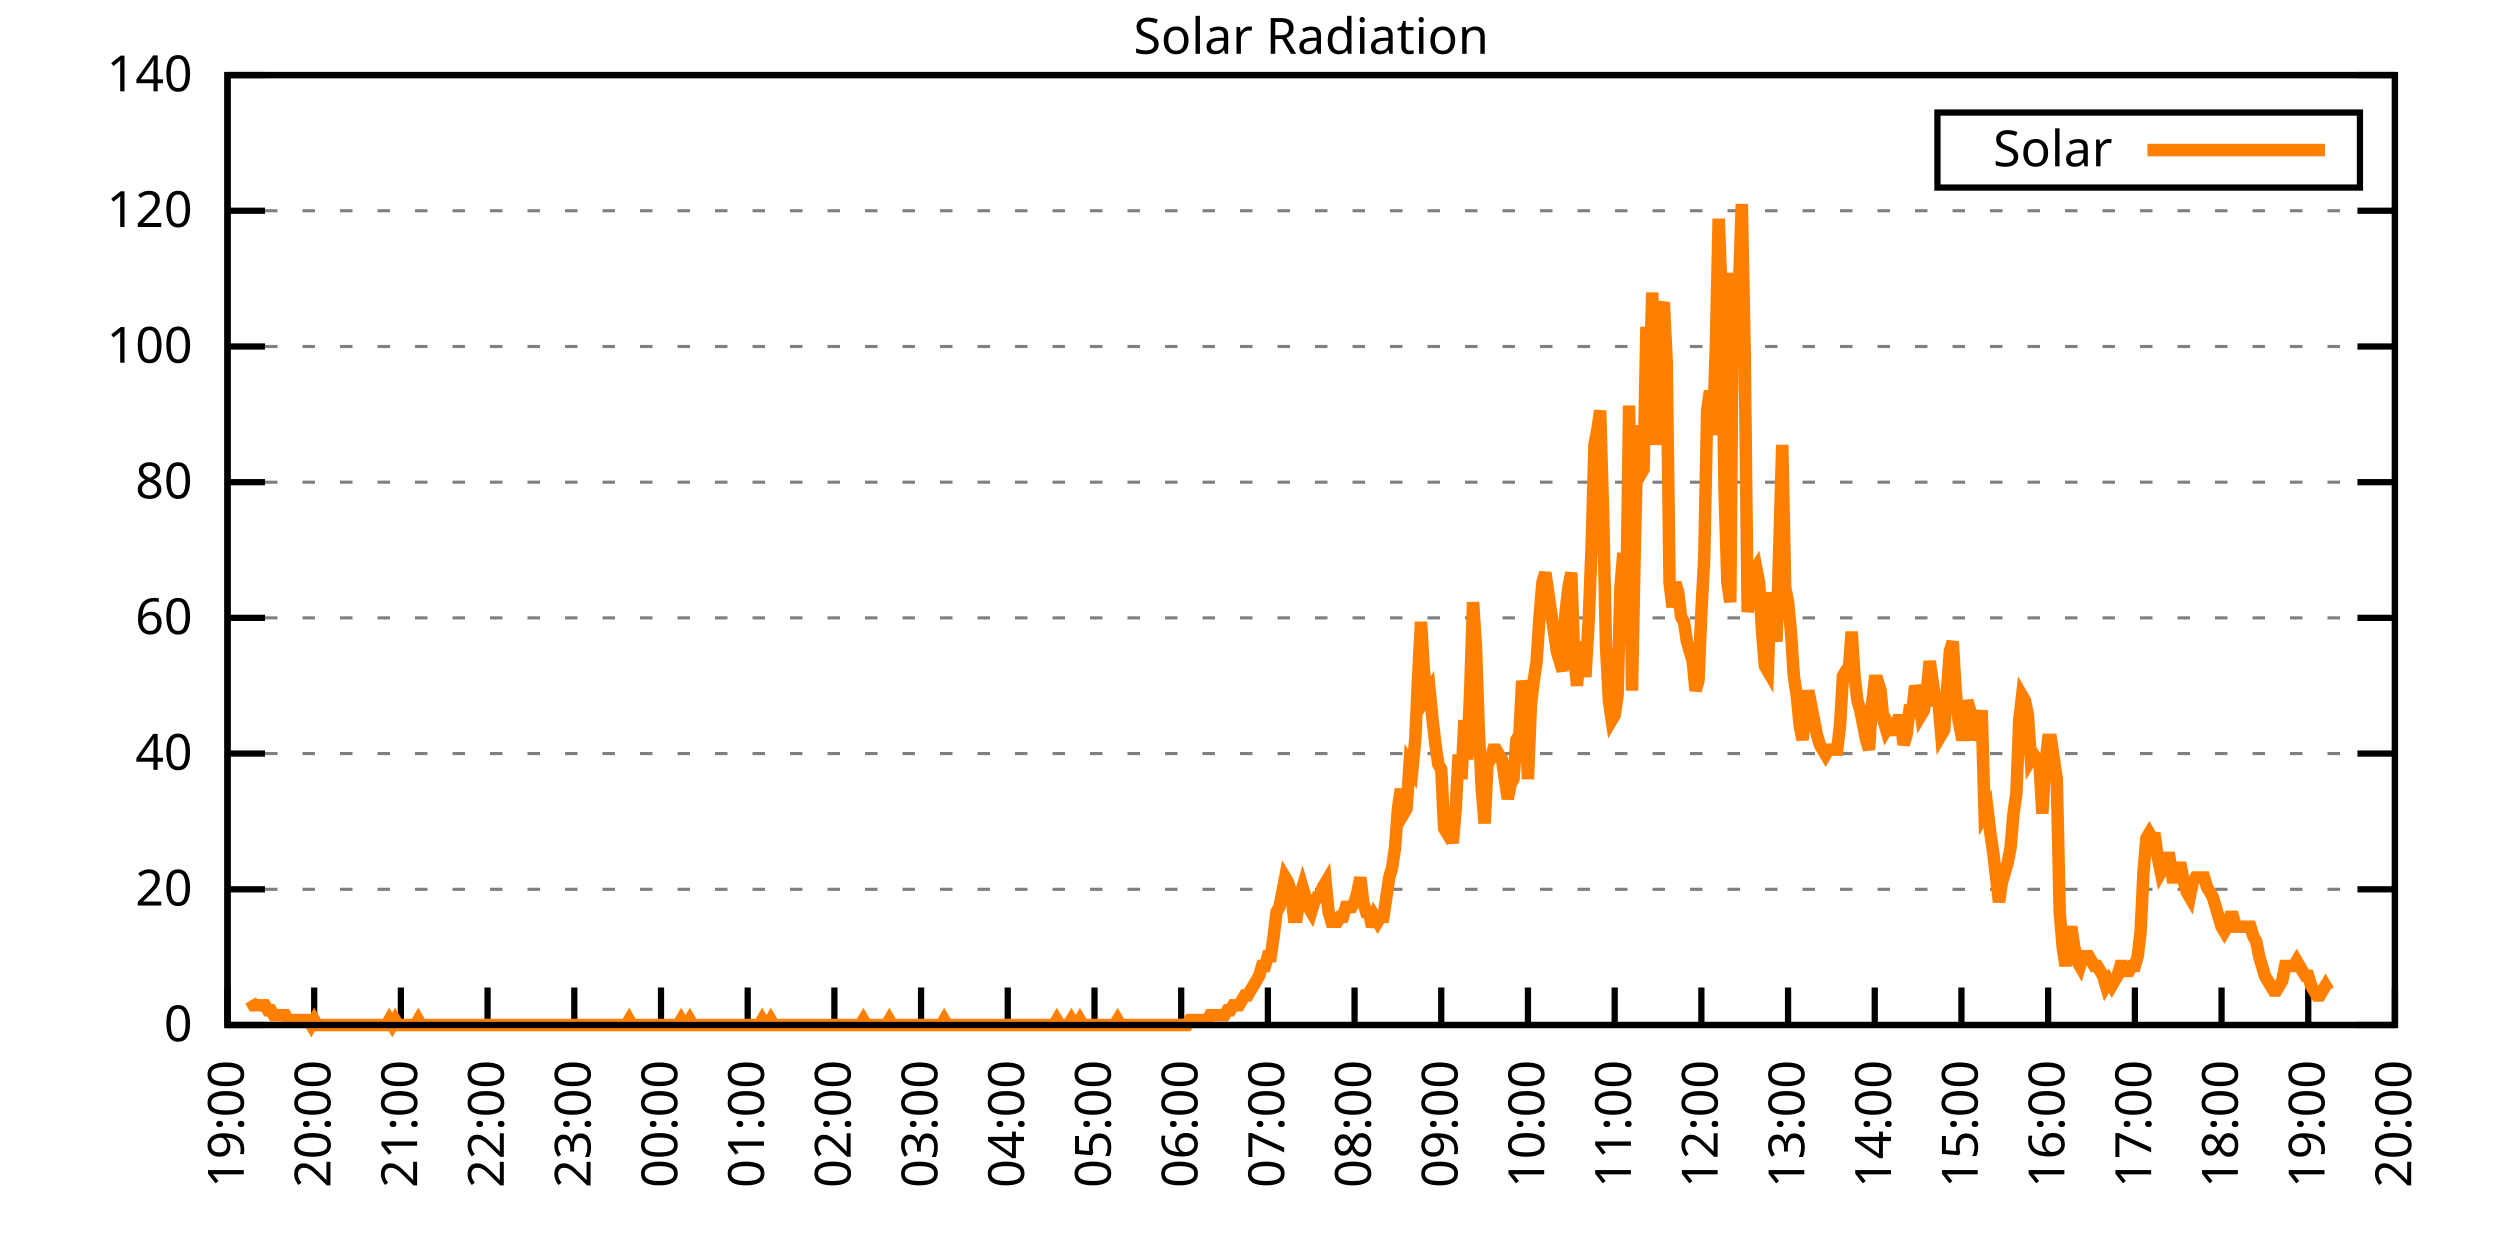
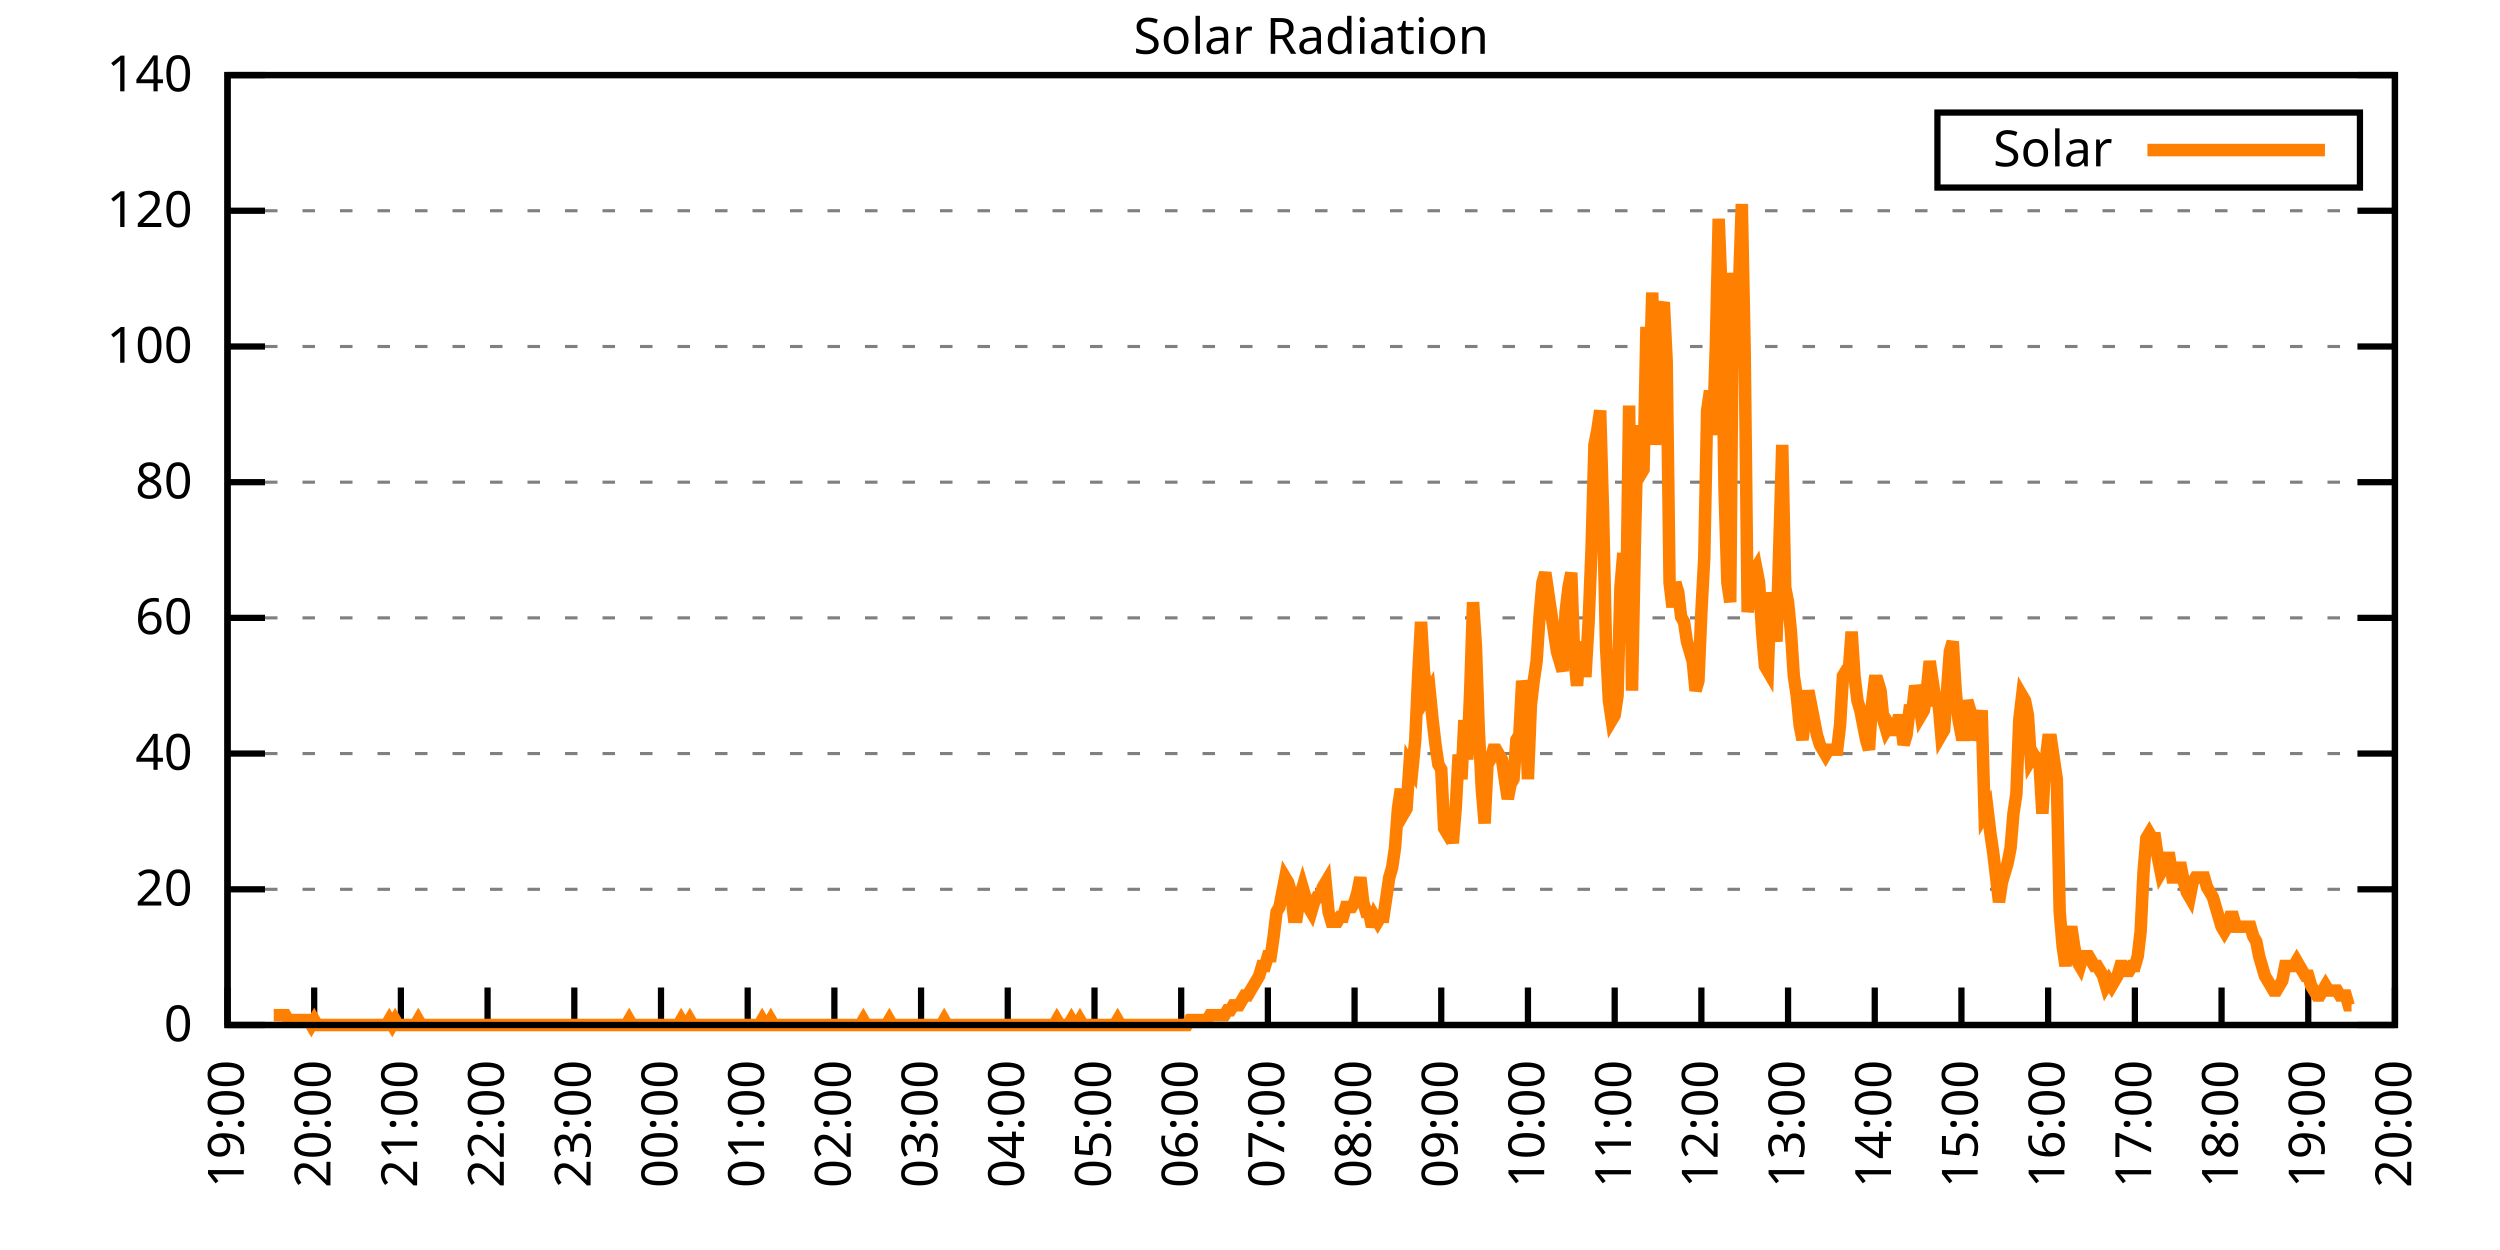
<svg xmlns="http://www.w3.org/2000/svg" xmlns:xlink="http://www.w3.org/1999/xlink" width="400" height="200" viewBox="0 0 400 200">
  <g id="gnuplot_canvas">
    <rect x="0" y="0" width="400" height="200" fill="none" />
    <defs>
      <circle id="gpDot" r="0.5" stroke-width="0.5" stroke="currentColor" />
      <path id="gpPt0" stroke-width="0.333" stroke="currentColor" d="M-1,0 h2 M0,-1 v2" />
      <path id="gpPt1" stroke-width="0.333" stroke="currentColor" d="M-1,-1 L1,1 M1,-1 L-1,1" />
      <path id="gpPt2" stroke-width="0.333" stroke="currentColor" d="M-1,0 L1,0 M0,-1 L0,1 M-1,-1 L1,1 M-1,1 L1,-1" />
      <rect id="gpPt3" stroke-width="0.333" stroke="currentColor" x="-1" y="-1" width="2" height="2" />
      <rect id="gpPt4" stroke-width="0.333" stroke="currentColor" fill="currentColor" x="-1" y="-1" width="2" height="2" />
      <circle id="gpPt5" stroke-width="0.333" stroke="currentColor" cx="0" cy="0" r="1" />
      <use xlink:href="#gpPt5" id="gpPt6" fill="currentColor" stroke="none" />
      <path id="gpPt7" stroke-width="0.333" stroke="currentColor" d="M0,-1.33 L-1.33,0.67 L1.33,0.67 z" />
      <use xlink:href="#gpPt7" id="gpPt8" fill="currentColor" stroke="none" />
      <use xlink:href="#gpPt7" id="gpPt9" stroke="currentColor" transform="rotate(180)" />
      <use xlink:href="#gpPt9" id="gpPt10" fill="currentColor" stroke="none" />
      <use xlink:href="#gpPt3" id="gpPt11" stroke="currentColor" transform="rotate(45)" />
      <use xlink:href="#gpPt11" id="gpPt12" fill="currentColor" stroke="none" />
      <path id="gpPt13" stroke-width="0.333" stroke="currentColor" d="M0,1.330 L1.265,0.411 L0.782,-1.067 L-0.782,-1.076 L-1.265,0.411 z" />
      <use xlink:href="#gpPt13" id="gpPt14" fill="currentColor" stroke="none" />
      <filter id="textbox" filterUnits="objectBoundingBox" x="0" y="0" height="1" width="1">
        <feFlood flood-color="white" flood-opacity="1" result="bgnd" />
        <feComposite in="SourceGraphic" in2="bgnd" operator="atop" />
      </filter>
      <filter id="greybox" filterUnits="objectBoundingBox" x="0" y="0" height="1" width="1">
        <feFlood flood-color="lightgrey" flood-opacity="1" result="grey" />
        <feComposite in="SourceGraphic" in2="grey" operator="atop" />
      </filter>
    </defs>
    <g fill="none" color="white" stroke="currentColor" stroke-width="1.00" stroke-linecap="butt" stroke-linejoin="miter">
</g>
    <g fill="none" color="black" stroke="currentColor" stroke-width="1.00" stroke-linecap="butt" stroke-linejoin="miter">
      <g stroke="none" shape-rendering="crispEdges">
        <polygon fill="rgb(255, 255, 255)" points="36.40,164.00 383.18,164.00 383.18,12.02 36.40,12.02 " />
      </g>
    </g>
    <g fill="none" color="black" stroke="currentColor" stroke-width="1.00" stroke-linecap="butt" stroke-linejoin="miter">
</g>
    <g fill="none" color="black" stroke="black" stroke-width="0.50" stroke-linecap="butt" stroke-linejoin="miter">
</g>
    <g fill="none" color="gray" stroke="currentColor" stroke-width="0.50" stroke-linecap="butt" stroke-linejoin="miter">
      <path stroke="gray" stroke-dasharray="2,4" class="gridline" d="M36.40,164.00 L383.19,164.00  " />
    </g>
    <g fill="none" color="gray" stroke="gray" stroke-width="1.00" stroke-linecap="butt" stroke-linejoin="miter">
</g>
    <g fill="none" color="black" stroke="currentColor" stroke-width="1.00" stroke-linecap="butt" stroke-linejoin="miter">
      <path stroke="black" d="M36.40,164.00 L42.40,164.00 M383.19,164.00 L377.19,164.00  " />
      <g transform="translate(30.80,166.60)" stroke="none" fill="black" font-family="Sans" font-size="8.00" text-anchor="end">
        <text>
          <tspan font-family="Sans"> 0</tspan>
        </text>
      </g>
    </g>
    <g fill="none" color="black" stroke="currentColor" stroke-width="1.00" stroke-linecap="butt" stroke-linejoin="miter">
</g>
    <g fill="none" color="black" stroke="black" stroke-width="0.50" stroke-linecap="butt" stroke-linejoin="miter">
</g>
    <g fill="none" color="gray" stroke="currentColor" stroke-width="0.50" stroke-linecap="butt" stroke-linejoin="miter">
      <path stroke="gray" stroke-dasharray="2,4" class="gridline" d="M36.40,142.29 L383.19,142.29  " />
    </g>
    <g fill="none" color="gray" stroke="gray" stroke-width="1.00" stroke-linecap="butt" stroke-linejoin="miter">
</g>
    <g fill="none" color="black" stroke="currentColor" stroke-width="1.00" stroke-linecap="butt" stroke-linejoin="miter">
      <path stroke="black" d="M36.40,142.29 L42.40,142.29 M383.19,142.29 L377.19,142.29  " />
      <g transform="translate(30.80,144.89)" stroke="none" fill="black" font-family="Sans" font-size="8.00" text-anchor="end">
        <text>
          <tspan font-family="Sans"> 20</tspan>
        </text>
      </g>
    </g>
    <g fill="none" color="black" stroke="currentColor" stroke-width="1.00" stroke-linecap="butt" stroke-linejoin="miter">
</g>
    <g fill="none" color="black" stroke="black" stroke-width="0.50" stroke-linecap="butt" stroke-linejoin="miter">
</g>
    <g fill="none" color="gray" stroke="currentColor" stroke-width="0.50" stroke-linecap="butt" stroke-linejoin="miter">
      <path stroke="gray" stroke-dasharray="2,4" class="gridline" d="M36.40,120.57 L383.19,120.57  " />
    </g>
    <g fill="none" color="gray" stroke="gray" stroke-width="1.00" stroke-linecap="butt" stroke-linejoin="miter">
</g>
    <g fill="none" color="black" stroke="currentColor" stroke-width="1.00" stroke-linecap="butt" stroke-linejoin="miter">
      <path stroke="black" d="M36.40,120.57 L42.40,120.57 M383.19,120.57 L377.19,120.57  " />
      <g transform="translate(30.80,123.17)" stroke="none" fill="black" font-family="Sans" font-size="8.00" text-anchor="end">
        <text>
          <tspan font-family="Sans"> 40</tspan>
        </text>
      </g>
    </g>
    <g fill="none" color="black" stroke="currentColor" stroke-width="1.00" stroke-linecap="butt" stroke-linejoin="miter">
</g>
    <g fill="none" color="black" stroke="black" stroke-width="0.50" stroke-linecap="butt" stroke-linejoin="miter">
</g>
    <g fill="none" color="gray" stroke="currentColor" stroke-width="0.50" stroke-linecap="butt" stroke-linejoin="miter">
      <path stroke="gray" stroke-dasharray="2,4" class="gridline" d="M36.40,98.86 L383.19,98.86  " />
    </g>
    <g fill="none" color="gray" stroke="gray" stroke-width="1.00" stroke-linecap="butt" stroke-linejoin="miter">
</g>
    <g fill="none" color="black" stroke="currentColor" stroke-width="1.00" stroke-linecap="butt" stroke-linejoin="miter">
      <path stroke="black" d="M36.40,98.86 L42.40,98.86 M383.19,98.86 L377.19,98.86  " />
      <g transform="translate(30.80,101.46)" stroke="none" fill="black" font-family="Sans" font-size="8.00" text-anchor="end">
        <text>
          <tspan font-family="Sans"> 60</tspan>
        </text>
      </g>
    </g>
    <g fill="none" color="black" stroke="currentColor" stroke-width="1.00" stroke-linecap="butt" stroke-linejoin="miter">
</g>
    <g fill="none" color="black" stroke="black" stroke-width="0.50" stroke-linecap="butt" stroke-linejoin="miter">
</g>
    <g fill="none" color="gray" stroke="currentColor" stroke-width="0.50" stroke-linecap="butt" stroke-linejoin="miter">
      <path stroke="gray" stroke-dasharray="2,4" class="gridline" d="M36.40,77.15 L383.19,77.15  " />
    </g>
    <g fill="none" color="gray" stroke="gray" stroke-width="1.00" stroke-linecap="butt" stroke-linejoin="miter">
</g>
    <g fill="none" color="black" stroke="currentColor" stroke-width="1.00" stroke-linecap="butt" stroke-linejoin="miter">
      <path stroke="black" d="M36.40,77.15 L42.40,77.15 M383.19,77.15 L377.19,77.15  " />
      <g transform="translate(30.80,79.75)" stroke="none" fill="black" font-family="Sans" font-size="8.00" text-anchor="end">
        <text>
          <tspan font-family="Sans"> 80</tspan>
        </text>
      </g>
    </g>
    <g fill="none" color="black" stroke="currentColor" stroke-width="1.00" stroke-linecap="butt" stroke-linejoin="miter">
</g>
    <g fill="none" color="black" stroke="black" stroke-width="0.50" stroke-linecap="butt" stroke-linejoin="miter">
</g>
    <g fill="none" color="gray" stroke="currentColor" stroke-width="0.50" stroke-linecap="butt" stroke-linejoin="miter">
      <path stroke="gray" stroke-dasharray="2,4" class="gridline" d="M36.40,55.44 L383.19,55.44  " />
    </g>
    <g fill="none" color="gray" stroke="gray" stroke-width="1.00" stroke-linecap="butt" stroke-linejoin="miter">
</g>
    <g fill="none" color="black" stroke="currentColor" stroke-width="1.00" stroke-linecap="butt" stroke-linejoin="miter">
      <path stroke="black" d="M36.40,55.44 L42.40,55.44 M383.19,55.44 L377.19,55.44  " />
      <g transform="translate(30.80,58.04)" stroke="none" fill="black" font-family="Sans" font-size="8.00" text-anchor="end">
        <text>
          <tspan font-family="Sans"> 100</tspan>
        </text>
      </g>
    </g>
    <g fill="none" color="black" stroke="currentColor" stroke-width="1.00" stroke-linecap="butt" stroke-linejoin="miter">
</g>
    <g fill="none" color="black" stroke="black" stroke-width="0.50" stroke-linecap="butt" stroke-linejoin="miter">
</g>
    <g fill="none" color="gray" stroke="currentColor" stroke-width="0.50" stroke-linecap="butt" stroke-linejoin="miter">
      <path stroke="gray" stroke-dasharray="2,4" class="gridline" d="M36.40,33.72 L383.19,33.72  " />
    </g>
    <g fill="none" color="gray" stroke="gray" stroke-width="1.00" stroke-linecap="butt" stroke-linejoin="miter">
</g>
    <g fill="none" color="black" stroke="currentColor" stroke-width="1.00" stroke-linecap="butt" stroke-linejoin="miter">
      <path stroke="black" d="M36.40,33.72 L42.40,33.72 M383.19,33.72 L377.19,33.72  " />
      <g transform="translate(30.80,36.32)" stroke="none" fill="black" font-family="Sans" font-size="8.00" text-anchor="end">
        <text>
          <tspan font-family="Sans"> 120</tspan>
        </text>
      </g>
    </g>
    <g fill="none" color="black" stroke="currentColor" stroke-width="1.00" stroke-linecap="butt" stroke-linejoin="miter">
</g>
    <g fill="none" color="black" stroke="black" stroke-width="0.50" stroke-linecap="butt" stroke-linejoin="miter">
</g>
    <g fill="none" color="gray" stroke="currentColor" stroke-width="0.50" stroke-linecap="butt" stroke-linejoin="miter">
      <path stroke="gray" stroke-dasharray="2,4" class="gridline" d="M36.40,12.01 L383.19,12.01  " />
    </g>
    <g fill="none" color="gray" stroke="gray" stroke-width="1.00" stroke-linecap="butt" stroke-linejoin="miter">
</g>
    <g fill="none" color="black" stroke="currentColor" stroke-width="1.00" stroke-linecap="butt" stroke-linejoin="miter">
      <path stroke="black" d="M36.40,12.01 L42.40,12.01 M383.19,12.01 L377.19,12.01  " />
      <g transform="translate(30.80,14.61)" stroke="none" fill="black" font-family="Sans" font-size="8.00" text-anchor="end">
        <text>
          <tspan font-family="Sans"> 140</tspan>
        </text>
      </g>
    </g>
    <g fill="none" color="black" stroke="currentColor" stroke-width="1.00" stroke-linecap="butt" stroke-linejoin="miter">
      <path stroke="black" d="M36.40,164.00 L36.40,158.00  " />
      <g transform="translate(39.00,169.60) rotate(270.00)" stroke="none" fill="black" font-family="Sans" font-size="8.00" text-anchor="end">
        <text>
          <tspan font-family="Sans">19:00</tspan>
        </text>
      </g>
    </g>
    <g fill="none" color="black" stroke="currentColor" stroke-width="1.00" stroke-linecap="butt" stroke-linejoin="miter">
      <path stroke="black" d="M50.27,164.00 L50.27,158.00  " />
      <g transform="translate(52.87,169.60) rotate(270.00)" stroke="none" fill="black" font-family="Sans" font-size="8.00" text-anchor="end">
        <text>
          <tspan font-family="Sans">20:00</tspan>
        </text>
      </g>
    </g>
    <g fill="none" color="black" stroke="currentColor" stroke-width="1.00" stroke-linecap="butt" stroke-linejoin="miter">
      <path stroke="black" d="M64.14,164.00 L64.14,158.00  " />
      <g transform="translate(66.74,169.60) rotate(270.00)" stroke="none" fill="black" font-family="Sans" font-size="8.00" text-anchor="end">
        <text>
          <tspan font-family="Sans">21:00</tspan>
        </text>
      </g>
    </g>
    <g fill="none" color="black" stroke="currentColor" stroke-width="1.00" stroke-linecap="butt" stroke-linejoin="miter">
      <path stroke="black" d="M78.01,164.00 L78.01,158.00  " />
      <g transform="translate(80.61,169.60) rotate(270.00)" stroke="none" fill="black" font-family="Sans" font-size="8.00" text-anchor="end">
        <text>
          <tspan font-family="Sans">22:00</tspan>
        </text>
      </g>
    </g>
    <g fill="none" color="black" stroke="currentColor" stroke-width="1.00" stroke-linecap="butt" stroke-linejoin="miter">
      <path stroke="black" d="M91.89,164.00 L91.89,158.00  " />
      <g transform="translate(94.49,169.60) rotate(270.00)" stroke="none" fill="black" font-family="Sans" font-size="8.00" text-anchor="end">
        <text>
          <tspan font-family="Sans">23:00</tspan>
        </text>
      </g>
    </g>
    <g fill="none" color="black" stroke="currentColor" stroke-width="1.00" stroke-linecap="butt" stroke-linejoin="miter">
      <path stroke="black" d="M105.76,164.00 L105.76,158.00  " />
      <g transform="translate(108.36,169.60) rotate(270.00)" stroke="none" fill="black" font-family="Sans" font-size="8.00" text-anchor="end">
        <text>
          <tspan font-family="Sans">00:00</tspan>
        </text>
      </g>
    </g>
    <g fill="none" color="black" stroke="currentColor" stroke-width="1.00" stroke-linecap="butt" stroke-linejoin="miter">
      <path stroke="black" d="M119.63,164.00 L119.63,158.00  " />
      <g transform="translate(122.23,169.60) rotate(270.00)" stroke="none" fill="black" font-family="Sans" font-size="8.00" text-anchor="end">
        <text>
          <tspan font-family="Sans">01:00</tspan>
        </text>
      </g>
    </g>
    <g fill="none" color="black" stroke="currentColor" stroke-width="1.00" stroke-linecap="butt" stroke-linejoin="miter">
      <path stroke="black" d="M133.50,164.00 L133.50,158.00  " />
      <g transform="translate(136.10,169.60) rotate(270.00)" stroke="none" fill="black" font-family="Sans" font-size="8.00" text-anchor="end">
        <text>
          <tspan font-family="Sans">02:00</tspan>
        </text>
      </g>
    </g>
    <g fill="none" color="black" stroke="currentColor" stroke-width="1.00" stroke-linecap="butt" stroke-linejoin="miter">
      <path stroke="black" d="M147.37,164.00 L147.37,158.00  " />
      <g transform="translate(149.97,169.60) rotate(270.00)" stroke="none" fill="black" font-family="Sans" font-size="8.00" text-anchor="end">
        <text>
          <tspan font-family="Sans">03:00</tspan>
        </text>
      </g>
    </g>
    <g fill="none" color="black" stroke="currentColor" stroke-width="1.00" stroke-linecap="butt" stroke-linejoin="miter">
      <path stroke="black" d="M161.24,164.00 L161.24,158.00  " />
      <g transform="translate(163.84,169.60) rotate(270.00)" stroke="none" fill="black" font-family="Sans" font-size="8.00" text-anchor="end">
        <text>
          <tspan font-family="Sans">04:00</tspan>
        </text>
      </g>
    </g>
    <g fill="none" color="black" stroke="currentColor" stroke-width="1.00" stroke-linecap="butt" stroke-linejoin="miter">
      <path stroke="black" d="M175.12,164.00 L175.12,158.00  " />
      <g transform="translate(177.72,169.60) rotate(270.00)" stroke="none" fill="black" font-family="Sans" font-size="8.00" text-anchor="end">
        <text>
          <tspan font-family="Sans">05:00</tspan>
        </text>
      </g>
    </g>
    <g fill="none" color="black" stroke="currentColor" stroke-width="1.00" stroke-linecap="butt" stroke-linejoin="miter">
      <path stroke="black" d="M188.99,164.00 L188.99,158.00  " />
      <g transform="translate(191.59,169.60) rotate(270.00)" stroke="none" fill="black" font-family="Sans" font-size="8.00" text-anchor="end">
        <text>
          <tspan font-family="Sans">06:00</tspan>
        </text>
      </g>
    </g>
    <g fill="none" color="black" stroke="currentColor" stroke-width="1.00" stroke-linecap="butt" stroke-linejoin="miter">
      <path stroke="black" d="M202.86,164.00 L202.86,158.00  " />
      <g transform="translate(205.46,169.60) rotate(270.00)" stroke="none" fill="black" font-family="Sans" font-size="8.00" text-anchor="end">
        <text>
          <tspan font-family="Sans">07:00</tspan>
        </text>
      </g>
    </g>
    <g fill="none" color="black" stroke="currentColor" stroke-width="1.00" stroke-linecap="butt" stroke-linejoin="miter">
      <path stroke="black" d="M216.73,164.00 L216.73,158.00  " />
      <g transform="translate(219.33,169.60) rotate(270.00)" stroke="none" fill="black" font-family="Sans" font-size="8.00" text-anchor="end">
        <text>
          <tspan font-family="Sans">08:00</tspan>
        </text>
      </g>
    </g>
    <g fill="none" color="black" stroke="currentColor" stroke-width="1.00" stroke-linecap="butt" stroke-linejoin="miter">
      <path stroke="black" d="M230.60,164.00 L230.60,158.00  " />
      <g transform="translate(233.20,169.60) rotate(270.00)" stroke="none" fill="black" font-family="Sans" font-size="8.00" text-anchor="end">
        <text>
          <tspan font-family="Sans">09:00</tspan>
        </text>
      </g>
    </g>
    <g fill="none" color="black" stroke="currentColor" stroke-width="1.00" stroke-linecap="butt" stroke-linejoin="miter">
      <path stroke="black" d="M244.47,164.00 L244.47,158.00  " />
      <g transform="translate(247.07,169.60) rotate(270.00)" stroke="none" fill="black" font-family="Sans" font-size="8.00" text-anchor="end">
        <text>
          <tspan font-family="Sans">10:00</tspan>
        </text>
      </g>
    </g>
    <g fill="none" color="black" stroke="currentColor" stroke-width="1.00" stroke-linecap="butt" stroke-linejoin="miter">
      <path stroke="black" d="M258.35,164.00 L258.35,158.00  " />
      <g transform="translate(260.95,169.60) rotate(270.00)" stroke="none" fill="black" font-family="Sans" font-size="8.00" text-anchor="end">
        <text>
          <tspan font-family="Sans">11:00</tspan>
        </text>
      </g>
    </g>
    <g fill="none" color="black" stroke="currentColor" stroke-width="1.00" stroke-linecap="butt" stroke-linejoin="miter">
      <path stroke="black" d="M272.22,164.00 L272.22,158.00  " />
      <g transform="translate(274.82,169.60) rotate(270.00)" stroke="none" fill="black" font-family="Sans" font-size="8.00" text-anchor="end">
        <text>
          <tspan font-family="Sans">12:00</tspan>
        </text>
      </g>
    </g>
    <g fill="none" color="black" stroke="currentColor" stroke-width="1.00" stroke-linecap="butt" stroke-linejoin="miter">
      <path stroke="black" d="M286.09,164.00 L286.09,158.00  " />
      <g transform="translate(288.69,169.60) rotate(270.00)" stroke="none" fill="black" font-family="Sans" font-size="8.00" text-anchor="end">
        <text>
          <tspan font-family="Sans">13:00</tspan>
        </text>
      </g>
    </g>
    <g fill="none" color="black" stroke="currentColor" stroke-width="1.00" stroke-linecap="butt" stroke-linejoin="miter">
      <path stroke="black" d="M299.96,164.00 L299.96,158.00  " />
      <g transform="translate(302.56,169.60) rotate(270.00)" stroke="none" fill="black" font-family="Sans" font-size="8.00" text-anchor="end">
        <text>
          <tspan font-family="Sans">14:00</tspan>
        </text>
      </g>
    </g>
    <g fill="none" color="black" stroke="currentColor" stroke-width="1.00" stroke-linecap="butt" stroke-linejoin="miter">
      <path stroke="black" d="M313.83,164.00 L313.83,158.00  " />
      <g transform="translate(316.43,169.60) rotate(270.00)" stroke="none" fill="black" font-family="Sans" font-size="8.00" text-anchor="end">
        <text>
          <tspan font-family="Sans">15:00</tspan>
        </text>
      </g>
    </g>
    <g fill="none" color="black" stroke="currentColor" stroke-width="1.00" stroke-linecap="butt" stroke-linejoin="miter">
      <path stroke="black" d="M327.70,164.00 L327.70,158.00  " />
      <g transform="translate(330.30,169.60) rotate(270.00)" stroke="none" fill="black" font-family="Sans" font-size="8.00" text-anchor="end">
        <text>
          <tspan font-family="Sans">16:00</tspan>
        </text>
      </g>
    </g>
    <g fill="none" color="black" stroke="currentColor" stroke-width="1.00" stroke-linecap="butt" stroke-linejoin="miter">
      <path stroke="black" d="M341.58,164.00 L341.58,158.00  " />
      <g transform="translate(344.18,169.60) rotate(270.00)" stroke="none" fill="black" font-family="Sans" font-size="8.00" text-anchor="end">
        <text>
          <tspan font-family="Sans">17:00</tspan>
        </text>
      </g>
    </g>
    <g fill="none" color="black" stroke="currentColor" stroke-width="1.00" stroke-linecap="butt" stroke-linejoin="miter">
      <path stroke="black" d="M355.45,164.00 L355.45,158.00  " />
      <g transform="translate(358.05,169.60) rotate(270.00)" stroke="none" fill="black" font-family="Sans" font-size="8.00" text-anchor="end">
        <text>
          <tspan font-family="Sans">18:00</tspan>
        </text>
      </g>
    </g>
    <g fill="none" color="black" stroke="currentColor" stroke-width="1.00" stroke-linecap="butt" stroke-linejoin="miter">
      <path stroke="black" d="M369.32,164.00 L369.32,158.00  " />
      <g transform="translate(371.92,169.60) rotate(270.00)" stroke="none" fill="black" font-family="Sans" font-size="8.00" text-anchor="end">
        <text>
          <tspan font-family="Sans">19:00</tspan>
        </text>
      </g>
    </g>
    <g fill="none" color="black" stroke="currentColor" stroke-width="1.00" stroke-linecap="butt" stroke-linejoin="miter">
      <path stroke="black" d="M383.19,164.00 L383.19,158.00  " />
      <g transform="translate(385.79,169.60) rotate(270.00)" stroke="none" fill="black" font-family="Sans" font-size="8.00" text-anchor="end">
        <text>
          <tspan font-family="Sans">20:00</tspan>
        </text>
      </g>
    </g>
    <g fill="none" color="black" stroke="currentColor" stroke-width="1.00" stroke-linecap="butt" stroke-linejoin="miter">
</g>
    <g fill="none" color="black" stroke="currentColor" stroke-width="1.00" stroke-linecap="butt" stroke-linejoin="miter">
      <path stroke="black" d="M36.40,12.01 L36.40,164.00 L383.19,164.00 L383.19,12.01 L36.40,12.01 Z  " />
    </g>
    <g fill="none" color="black" stroke="currentColor" stroke-width="1.00" stroke-linecap="butt" stroke-linejoin="miter">
</g>
    <g fill="none" color="black" stroke="currentColor" stroke-width="1.00" stroke-linecap="butt" stroke-linejoin="miter">
      <path stroke="black" d="M309.99,30.01 L309.99,18.01 L377.59,18.01 L377.59,30.01 L309.99,30.01 Z  " />
    </g>
    <g id="Solar_Radiation_plot_1">
      <g fill="none" color="white" stroke="black" stroke-width="2.00" stroke-linecap="butt" stroke-linejoin="miter">
</g>
      <g fill="none" color="black" stroke="currentColor" stroke-width="2.00" stroke-linecap="butt" stroke-linejoin="miter">
        <g transform="translate(337.99,26.61)" stroke="none" fill="black" font-family="Sans" font-size="8.00" text-anchor="end">
          <text>
            <tspan font-family="Sans">Solar</tspan>
          </text>
        </g>
      </g>
      <g fill="none" color="black" stroke="currentColor" stroke-width="2.00" stroke-linecap="butt" stroke-linejoin="miter">
-         <path stroke="rgb(255, 127,   0)" d="M343.59,24.01 L371.99,24.01 M40.10,160.07 L40.56,160.85 L41.02,160.85 L41.49,160.85 L41.95,160.85 L42.41,160.85   L42.87,161.64 L43.34,161.64 L43.80,162.43 L44.26,162.43 L44.72,162.43 L45.19,162.43 L45.65,162.43 L46.11,163.21   L46.57,163.21 L47.03,163.21 L47.50,163.21 L47.96,163.21 L48.42,163.21 L48.88,163.21 L49.35,163.21 L49.81,164.00   L50.27,163.21 L50.73,164.00 L51.20,164.00 L51.66,164.00 L52.12,164.00 L52.58,164.00 L53.05,164.00 L53.51,164.00   L53.97,164.00 L54.43,164.00 L54.90,164.00 L55.36,164.00 L55.82,164.00 L56.28,164.00 L56.75,164.00 L57.21,164.00   L57.67,164.00 L58.13,164.00 L58.59,164.00 L59.06,164.00 L59.52,164.00 L59.98,164.00 L60.44,164.00 L60.91,164.00   L61.37,164.00 L61.83,164.00 L62.29,163.21 L62.76,164.00 L63.22,163.21 L63.68,164.00 L64.14,164.00 L64.61,164.00   L65.07,164.00 L65.53,164.00 L65.99,164.00 L66.46,164.00 L66.92,163.21 L67.38,164.00 L67.84,164.00 L68.30,164.00   L68.77,164.00 L69.23,164.00 L69.69,164.00 L70.15,164.00 L70.62,164.00 L71.08,164.00 L71.54,164.00 L72.00,164.00   L72.47,164.00 L72.93,164.00 L73.39,164.00 L73.85,164.00 L74.32,164.00 L74.78,164.00 L75.24,164.00 L75.70,164.00   L76.17,164.00 L76.63,164.00 L77.09,164.00 L77.55,164.00 L78.01,164.00 L78.48,164.00 L78.94,164.00 L79.40,164.00   L79.86,164.00 L80.33,164.00 L80.79,164.00 L81.25,164.00 L81.71,164.00 L82.18,164.00 L82.64,164.00 L83.10,164.00   L83.56,164.00 L84.03,164.00 L84.49,164.00 L84.95,164.00 L85.41,164.00 L85.88,164.00 L86.34,164.00 L86.80,164.00   L87.26,164.00 L87.72,164.00 L88.19,164.00 L88.65,164.00 L89.11,164.00 L89.57,164.00 L90.04,164.00 L90.50,164.00   L90.96,164.00 L91.42,164.00 L91.89,164.00 L92.35,164.00 L92.81,164.00 L93.27,164.00 L93.74,164.00 L94.20,164.00   L94.66,164.00 L95.12,164.00 L95.59,164.00 L96.05,164.00 L96.51,164.00 L96.97,164.00 L97.44,164.00 L97.90,164.00   L98.36,164.00 L98.82,164.00 L99.28,164.00 L99.75,164.00 L100.21,164.00 L100.67,163.21 L101.13,164.00 L101.60,164.00   L102.06,164.00 L102.52,164.00 L102.98,164.00 L103.45,164.00 L103.91,164.00 L104.37,164.00 L104.83,164.00 L105.30,164.00   L105.76,164.00 L106.22,164.00 L106.68,164.00 L107.15,164.00 L107.61,164.00 L108.07,164.00 L108.53,164.00 L108.99,163.21   L109.46,164.00 L109.92,164.00 L110.38,163.21 L110.84,164.00 L111.31,164.00 L111.77,164.00 L112.23,164.00 L112.69,164.00   L113.16,164.00 L113.62,164.00 L114.08,164.00 L114.54,164.00 L115.01,164.00 L115.47,164.00 L115.93,164.00 L116.39,164.00   L116.86,164.00 L117.32,164.00 L117.78,164.00 L118.24,164.00 L118.70,164.00 L119.17,164.00 L119.63,164.00 L120.09,164.00   L120.55,164.00 L121.02,164.00 L121.48,164.00 L121.94,163.21 L122.40,164.00 L122.87,164.00 L123.33,163.21 L123.79,164.00   L124.25,164.00 L124.72,164.00 L125.18,164.00 L125.64,164.00 L126.10,164.00 L126.57,164.00 L127.03,164.00 L127.49,164.00   L127.95,164.00 L128.41,164.00 L128.88,164.00 L129.34,164.00 L129.80,164.00 L130.26,164.00 L130.73,164.00 L131.19,164.00   L131.65,164.00 L132.11,164.00 L132.58,164.00 L133.04,164.00 L133.50,164.00 L133.96,164.00 L134.43,164.00 L134.89,164.00   L135.35,164.00 L135.81,164.00 L136.28,164.00 L136.74,164.00 L137.20,164.00 L137.66,164.00 L138.13,163.21 L138.59,164.00   L139.05,164.00 L139.51,164.00 L139.97,164.00 L140.44,164.00 L140.90,164.00 L141.36,164.00 L141.82,164.00 L142.29,163.21   L142.75,164.00 L143.21,164.00 L143.67,164.00 L144.14,164.00 L144.60,164.00 L145.06,164.00 L145.52,164.00 L145.99,164.00   L146.45,164.00 L146.91,164.00 L147.37,164.00 L147.84,164.00 L148.30,164.00 L148.76,164.00 L149.22,164.00 L149.68,164.00   L150.15,164.00 L150.61,164.00 L151.07,163.21 L151.53,164.00 L152.00,164.00 L152.46,164.00 L152.92,164.00 L153.38,164.00   L153.85,164.00 L154.31,164.00 L154.77,164.00 L155.23,164.00 L155.70,164.00 L156.16,164.00 L156.62,164.00 L157.08,164.00   L157.55,164.00 L158.01,164.00 L158.47,164.00 L158.93,164.00 L159.39,164.00 L159.86,164.00 L160.32,164.00 L160.78,164.00   L161.24,164.00 L161.71,164.00 L162.17,164.00 L162.63,164.00 L163.09,164.00 L163.56,164.00 L164.02,164.00 L164.48,164.00   L164.94,164.00 L165.41,164.00 L165.87,164.00 L166.33,164.00 L166.79,164.00 L167.26,164.00 L167.72,164.00 L168.18,164.00   L168.64,164.00 L169.10,163.21 L169.57,164.00 L170.03,164.00 L170.49,164.00 L170.95,164.00 L171.42,163.21 L171.88,164.00   L172.34,164.00 L172.80,163.21 L173.27,164.00 L173.73,164.00 L174.19,164.00 L174.65,164.00 L175.12,164.00 L175.58,164.00   L176.04,164.00 L176.50,164.00 L176.97,164.00 L177.43,164.00 L177.89,164.00 L178.35,164.00 L178.82,163.21 L179.28,164.00   L179.74,164.00 L180.20,164.00 L180.66,164.00 L181.13,164.00 L181.59,164.00 L182.05,164.00 L182.51,164.00 L182.98,164.00   L183.44,164.00 L183.90,164.00 L184.36,164.00 L184.83,164.00 L185.29,164.00 L185.75,164.00 L186.21,164.00 L186.68,164.00   L187.14,164.00 L187.60,164.00 L188.06,164.00 L188.53,164.00 L188.99,164.00 L189.45,164.00 L189.91,164.00 L190.37,163.21   L190.84,163.21 L191.30,163.21 L191.76,163.21 L192.22,163.21 L192.69,163.21 L193.15,163.21 L193.61,162.43 L194.07,162.43   L194.54,162.43 L195.00,162.43 L195.46,162.43 L195.92,162.43 L196.39,161.64 L196.85,161.64 L197.31,160.85 L197.77,160.85   L198.24,160.85 L198.70,160.07 L199.16,159.28 L199.62,159.28 L200.08,158.49 L200.55,157.71 L201.01,156.92 L201.47,156.13   L201.93,154.56 L202.40,154.56 L202.86,152.99 L203.32,152.99 L203.78,149.84 L204.25,145.91 L204.71,145.12 L205.17,142.76   L205.63,140.40 L206.10,141.19 L206.56,142.76 L207.02,146.70 L207.48,146.70 L207.95,143.55 L208.41,141.98 L208.87,143.55   L209.33,145.12 L209.80,145.91 L210.26,144.34 L210.72,143.55 L211.18,143.55 L211.64,141.98 L212.11,141.19 L212.57,145.91   L213.03,147.48 L213.49,147.48 L213.96,147.48 L214.42,146.70 L214.88,146.70 L215.34,145.12 L215.81,145.12 L216.27,145.12   L216.73,144.34 L217.19,142.76 L217.66,140.40 L218.12,144.34 L218.58,145.91 L219.04,145.91 L219.51,148.27 L219.97,146.70   L220.43,147.48 L220.89,146.70 L221.35,146.70 L221.82,143.55 L222.28,140.40 L222.74,138.83 L223.20,135.68 L223.67,129.39   L224.13,126.24 L224.59,130.18 L225.05,129.39 L225.52,122.31 L225.98,123.10 L226.44,118.38 L226.90,108.15 L227.37,99.50   L227.83,107.37 L228.29,111.30 L228.75,110.51 L229.22,115.23 L229.68,119.16 L230.14,122.31 L230.60,123.10 L231.06,132.54   L231.53,133.32 L231.99,132.54 L232.45,134.90 L232.91,129.39 L233.38,120.74 L233.84,124.67 L234.30,115.23 L234.76,121.52   L235.23,110.51 L235.69,96.35 L236.15,103.43 L236.61,116.80 L237.08,126.24 L237.54,131.75 L238.00,122.31 L238.46,121.52   L238.93,119.95 L239.39,119.95 L239.85,120.74 L240.31,121.52 L240.77,124.67 L241.24,127.82 L241.70,125.46 L242.16,124.67   L242.62,118.38 L243.09,117.59 L243.55,108.94 L244.01,111.30 L244.47,124.67 L244.94,112.87 L245.40,108.94 L245.86,105.79   L246.32,98.71 L246.79,93.21 L247.25,91.63 L247.71,94.78 L248.17,97.93 L248.64,101.07 L249.10,104.22 L249.56,105.79   L250.02,107.37 L250.49,97.93 L250.95,93.99 L251.41,91.63 L251.87,105.01 L252.33,109.73 L252.80,102.65 L253.26,107.37   L253.72,107.37 L254.18,99.50 L254.65,87.70 L255.11,71.18 L255.57,68.82 L256.03,65.68 L256.50,82.19 L256.96,103.43   L257.42,112.09 L257.88,115.23 L258.35,114.44 L258.81,111.30 L259.27,93.99 L259.73,88.49 L260.20,97.14 L260.66,64.89   L261.12,110.51 L261.58,86.91 L262.04,68.04 L262.51,75.90 L262.97,75.12 L263.43,52.30 L263.89,63.32 L264.36,46.80   L264.82,71.18 L265.28,61.74 L265.74,49.94 L266.21,48.37 L266.67,57.81 L267.13,93.21 L267.59,97.14 L268.06,93.21   L268.52,94.78 L268.98,98.71 L269.44,99.50 L269.91,102.65 L270.37,104.22 L270.83,105.79 L271.29,110.51 L271.75,108.94   L272.22,97.93 L272.68,89.27 L273.14,65.68 L273.60,62.53 L274.07,69.61 L274.53,55.45 L274.99,35.00 L275.45,46.80   L275.92,78.26 L276.38,93.21 L276.84,96.35 L277.30,43.65 L277.77,53.09 L278.23,46.01 L278.69,32.64 L279.15,56.24   L279.62,97.93 L280.08,94.78 L280.54,91.63 L281.00,90.85 L281.46,93.21 L281.93,101.07 L282.39,106.58 L282.85,107.37   L283.31,94.78 L283.78,99.50 L284.24,102.65 L284.70,86.91 L285.16,71.18 L285.63,93.99 L286.09,96.35 L286.55,101.07   L287.01,108.15 L287.48,111.30 L287.94,116.02 L288.40,118.38 L288.86,114.44 L289.33,110.51 L289.79,112.87 L290.25,115.23   L290.71,117.59 L291.18,119.16 L291.64,119.95 L292.10,120.74 L292.56,119.95 L293.02,119.95 L293.49,119.95 L293.95,119.95   L294.41,116.02 L294.87,108.15 L295.34,107.37 L295.80,107.37 L296.26,101.07 L296.72,108.15 L297.19,112.09 L297.65,113.66   L298.11,116.02 L298.57,118.38 L299.04,119.95 L299.50,112.87 L299.96,108.94 L300.42,108.94 L300.89,110.51 L301.35,115.23   L301.81,116.80 L302.27,116.02 L302.73,116.80 L303.20,116.80 L303.66,115.23 L304.12,115.23 L304.58,119.16 L305.05,117.59   L305.51,113.66 L305.97,113.66 L306.43,109.73 L306.90,111.30 L307.36,114.44 L307.82,113.66 L308.28,110.51 L308.75,105.79   L309.21,108.94 L309.67,112.09 L310.13,112.09 L310.60,117.59 L311.06,116.80 L311.52,110.51 L311.98,104.22 L312.44,102.65   L312.91,110.51 L313.37,115.23 L313.83,117.59 L314.29,117.59 L314.76,112.09 L315.22,113.66 L315.68,115.23 L316.14,118.38   L316.61,116.80 L317.07,113.66 L317.53,130.18 L317.99,129.39 L318.46,133.32 L318.92,136.47 L319.38,140.40 L319.84,144.34   L320.31,141.19 L320.77,139.62 L321.23,138.04 L321.69,135.68 L322.15,130.18 L322.62,127.03 L323.08,115.23 L323.54,111.30   L324.00,112.09 L324.47,114.44 L324.93,121.52 L325.39,120.74 L325.85,121.52 L326.32,122.31 L326.78,130.18 L327.24,122.31   L327.70,118.38 L328.17,118.38 L328.63,121.52 L329.09,124.67 L329.55,145.91 L330.02,151.41 L330.48,154.56 L330.94,150.63   L331.40,148.27 L331.87,151.41 L332.33,153.77 L332.79,154.56 L333.25,152.99 L333.71,152.99 L334.18,152.99 L334.64,153.77   L335.10,154.56 L335.56,154.56 L336.03,155.35 L336.49,156.13 L336.95,157.71 L337.41,156.92 L337.88,157.71 L338.34,156.92   L338.80,156.13 L339.26,154.56 L339.73,154.56 L340.19,155.35 L340.65,155.35 L341.11,154.56 L341.58,154.56 L342.04,152.99   L342.50,149.05 L342.96,139.62 L343.42,134.11 L343.89,133.32 L344.35,134.11 L344.81,134.11 L345.27,137.26 L345.74,139.62   L346.20,138.83 L346.66,137.26 L347.12,137.26 L347.59,140.40 L348.05,140.40 L348.51,138.83 L348.97,138.83 L349.44,141.19   L349.90,142.76 L350.36,143.55 L350.82,141.19 L351.29,140.40 L351.75,140.40 L352.21,140.40 L352.67,140.40 L353.13,141.98   L353.60,142.76 L354.06,143.55 L354.52,145.12 L354.98,146.70 L355.45,148.27 L355.91,149.05 L356.37,148.27 L356.83,146.70   L357.30,146.70 L357.76,148.27 L358.22,148.27 L358.68,148.27 L359.15,148.27 L359.61,148.27 L360.07,148.27 L360.53,149.84   L361.00,150.63 L361.46,152.99 L361.92,154.56 L362.38,156.13 L362.84,156.92 L363.31,157.71 L363.77,158.49 L364.23,158.49   L364.69,157.71 L365.16,156.92 L365.62,154.56 L366.08,154.56 L366.54,154.56 L367.01,154.56 L367.47,153.77 L367.93,154.56   L368.39,155.35 L368.86,156.13 L369.32,156.13 L369.78,157.71 L370.24,158.49 L370.71,159.28 L371.17,159.28 L371.63,158.49   L372.09,157.71 L372.56,158.49  " />
+         <path stroke="rgb(255, 127,   0)" d="M343.59,24.01 L371.99,24.01 M43.80,162.43 L44.26,162.43 L44.72,162.43 L45.19,162.43 L45.65,162.43 L46.11,163.21   L46.57,163.21 L47.03,163.21 L47.50,163.21 L47.96,163.21 L48.42,163.21 L48.88,163.21 L49.35,163.21 L49.81,164.00   L50.27,163.21 L50.73,164.00 L51.20,164.00 L51.66,164.00 L52.12,164.00 L52.58,164.00 L53.05,164.00 L53.51,164.00   L53.97,164.00 L54.43,164.00 L54.90,164.00 L55.36,164.00 L55.82,164.00 L56.28,164.00 L56.75,164.00 L57.21,164.00   L57.67,164.00 L58.13,164.00 L58.59,164.00 L59.06,164.00 L59.52,164.00 L59.98,164.00 L60.44,164.00 L60.91,164.00   L61.37,164.00 L61.83,164.00 L62.29,163.21 L62.76,164.00 L63.22,163.21 L63.68,164.00 L64.14,164.00 L64.61,164.00   L65.07,164.00 L65.53,164.00 L65.99,164.00 L66.46,164.00 L66.92,163.21 L67.38,164.00 L67.84,164.00 L68.30,164.00   L68.77,164.00 L69.23,164.00 L69.69,164.00 L70.15,164.00 L70.62,164.00 L71.08,164.00 L71.54,164.00 L72.00,164.00   L72.47,164.00 L72.93,164.00 L73.39,164.00 L73.85,164.00 L74.32,164.00 L74.78,164.00 L75.24,164.00 L75.70,164.00   L76.17,164.00 L76.63,164.00 L77.09,164.00 L77.55,164.00 L78.01,164.00 L78.48,164.00 L78.94,164.00 L79.40,164.00   L79.86,164.00 L80.33,164.00 L80.79,164.00 L81.25,164.00 L81.71,164.00 L82.18,164.00 L82.64,164.00 L83.10,164.00   L83.56,164.00 L84.03,164.00 L84.49,164.00 L84.95,164.00 L85.41,164.00 L85.88,164.00 L86.34,164.00 L86.80,164.00   L87.26,164.00 L87.72,164.00 L88.19,164.00 L88.65,164.00 L89.11,164.00 L89.57,164.00 L90.04,164.00 L90.50,164.00   L90.96,164.00 L91.42,164.00 L91.89,164.00 L92.35,164.00 L92.81,164.00 L93.27,164.00 L93.74,164.00 L94.20,164.00   L94.66,164.00 L95.12,164.00 L95.59,164.00 L96.05,164.00 L96.51,164.00 L96.97,164.00 L97.44,164.00 L97.90,164.00   L98.36,164.00 L98.82,164.00 L99.28,164.00 L99.75,164.00 L100.21,164.00 L100.67,163.21 L101.13,164.00 L101.60,164.00   L102.06,164.00 L102.52,164.00 L102.98,164.00 L103.45,164.00 L103.91,164.00 L104.37,164.00 L104.83,164.00 L105.30,164.00   L105.76,164.00 L106.22,164.00 L106.68,164.00 L107.15,164.00 L107.61,164.00 L108.07,164.00 L108.53,164.00 L108.99,163.21   L109.46,164.00 L109.92,164.00 L110.38,163.21 L110.84,164.00 L111.31,164.00 L111.77,164.00 L112.23,164.00 L112.69,164.00   L113.16,164.00 L113.62,164.00 L114.08,164.00 L114.54,164.00 L115.01,164.00 L115.47,164.00 L115.93,164.00 L116.39,164.00   L116.86,164.00 L117.32,164.00 L117.78,164.00 L118.24,164.00 L118.70,164.00 L119.17,164.00 L119.63,164.00 L120.09,164.00   L120.55,164.00 L121.02,164.00 L121.48,164.00 L121.94,163.21 L122.40,164.00 L122.87,164.00 L123.33,163.21 L123.79,164.00   L124.25,164.00 L124.72,164.00 L125.18,164.00 L125.64,164.00 L126.10,164.00 L126.57,164.00 L127.03,164.00 L127.49,164.00   L127.95,164.00 L128.41,164.00 L128.88,164.00 L129.34,164.00 L129.80,164.00 L130.26,164.00 L130.73,164.00 L131.19,164.00   L131.65,164.00 L132.11,164.00 L132.58,164.00 L133.04,164.00 L133.50,164.00 L133.96,164.00 L134.43,164.00 L134.89,164.00   L135.35,164.00 L135.81,164.00 L136.28,164.00 L136.74,164.00 L137.20,164.00 L137.66,164.00 L138.13,163.21 L138.59,164.00   L139.05,164.00 L139.51,164.00 L139.97,164.00 L140.44,164.00 L140.90,164.00 L141.36,164.00 L141.82,164.00 L142.29,163.21   L142.75,164.00 L143.21,164.00 L143.67,164.00 L144.14,164.00 L144.60,164.00 L145.06,164.00 L145.52,164.00 L145.99,164.00   L146.45,164.00 L146.91,164.00 L147.37,164.00 L147.84,164.00 L148.30,164.00 L148.76,164.00 L149.22,164.00 L149.68,164.00   L150.15,164.00 L150.61,164.00 L151.07,163.21 L151.53,164.00 L152.00,164.00 L152.46,164.00 L152.92,164.00 L153.38,164.00   L153.85,164.00 L154.31,164.00 L154.77,164.00 L155.23,164.00 L155.70,164.00 L156.16,164.00 L156.62,164.00 L157.08,164.00   L157.55,164.00 L158.01,164.00 L158.47,164.00 L158.93,164.00 L159.39,164.00 L159.86,164.00 L160.32,164.00 L160.78,164.00   L161.24,164.00 L161.71,164.00 L162.17,164.00 L162.63,164.00 L163.09,164.00 L163.56,164.00 L164.02,164.00 L164.48,164.00   L164.94,164.00 L165.41,164.00 L165.87,164.00 L166.33,164.00 L166.79,164.00 L167.26,164.00 L167.72,164.00 L168.18,164.00   L168.64,164.00 L169.10,163.21 L169.57,164.00 L170.03,164.00 L170.49,164.00 L170.95,164.00 L171.42,163.21 L171.88,164.00   L172.34,164.00 L172.80,163.21 L173.27,164.00 L173.73,164.00 L174.19,164.00 L174.65,164.00 L175.12,164.00 L175.58,164.00   L176.04,164.00 L176.50,164.00 L176.97,164.00 L177.43,164.00 L177.89,164.00 L178.35,164.00 L178.82,163.21 L179.28,164.00   L179.74,164.00 L180.20,164.00 L180.66,164.00 L181.13,164.00 L181.59,164.00 L182.05,164.00 L182.51,164.00 L182.98,164.00   L183.44,164.00 L183.90,164.00 L184.36,164.00 L184.83,164.00 L185.29,164.00 L185.75,164.00 L186.21,164.00 L186.68,164.00   L187.14,164.00 L187.60,164.00 L188.06,164.00 L188.53,164.00 L188.99,164.00 L189.45,164.00 L189.91,164.00 L190.37,163.21   L190.84,163.21 L191.30,163.21 L191.76,163.21 L192.22,163.21 L192.69,163.21 L193.15,163.21 L193.61,162.43 L194.07,162.43   L194.54,162.43 L195.00,162.43 L195.46,162.43 L195.92,162.43 L196.39,161.64 L196.85,161.64 L197.31,160.85 L197.77,160.85   L198.24,160.85 L198.70,160.07 L199.16,159.28 L199.62,159.28 L200.08,158.49 L200.55,157.71 L201.01,156.92 L201.47,156.13   L201.93,154.56 L202.40,154.56 L202.86,152.99 L203.32,152.99 L203.78,149.84 L204.25,145.91 L204.71,145.12 L205.17,142.76   L205.63,140.40 L206.10,141.19 L206.56,142.76 L207.02,146.70 L207.48,146.70 L207.95,143.55 L208.41,141.98 L208.87,143.55   L209.33,145.12 L209.80,145.91 L210.26,144.34 L210.72,143.55 L211.18,143.55 L211.64,141.98 L212.11,141.19 L212.57,145.91   L213.03,147.48 L213.49,147.48 L213.96,147.48 L214.42,146.70 L214.88,146.70 L215.34,145.12 L215.81,145.12 L216.27,145.12   L216.73,144.34 L217.19,142.76 L217.66,140.40 L218.12,144.34 L218.58,145.91 L219.04,145.91 L219.51,148.27 L219.97,146.70   L220.43,147.48 L220.89,146.70 L221.35,146.70 L221.82,143.55 L222.28,140.40 L222.74,138.83 L223.20,135.68 L223.67,129.39   L224.13,126.24 L224.59,130.18 L225.05,129.39 L225.52,122.31 L225.98,123.10 L226.44,118.38 L226.90,108.15 L227.37,99.50   L227.83,107.37 L228.29,111.30 L228.75,110.51 L229.22,115.23 L229.68,119.16 L230.14,122.31 L230.60,123.10 L231.06,132.54   L231.53,133.32 L231.99,132.54 L232.45,134.90 L232.91,129.39 L233.38,120.74 L233.84,124.67 L234.30,115.23 L234.76,121.52   L235.23,110.51 L235.69,96.35 L236.15,103.43 L236.61,116.80 L237.08,126.24 L237.54,131.75 L238.00,122.31 L238.46,121.52   L238.93,119.95 L239.39,119.95 L239.85,120.74 L240.31,121.52 L240.77,124.67 L241.24,127.82 L241.70,125.46 L242.16,124.67   L242.62,118.38 L243.09,117.59 L243.55,108.94 L244.01,111.30 L244.47,124.67 L244.94,112.87 L245.40,108.94 L245.86,105.79   L246.32,98.71 L246.79,93.21 L247.25,91.63 L247.71,94.78 L248.17,97.93 L248.64,101.07 L249.10,104.22 L249.56,105.79   L250.02,107.37 L250.49,97.93 L250.95,93.99 L251.41,91.63 L251.87,105.01 L252.33,109.73 L252.80,102.65 L253.26,107.37   L253.72,107.37 L254.18,99.50 L254.65,87.70 L255.11,71.18 L255.57,68.82 L256.03,65.68 L256.50,82.19 L256.96,103.43   L257.42,112.09 L257.88,115.23 L258.35,114.44 L258.81,111.30 L259.27,93.99 L259.73,88.49 L260.20,97.14 L260.66,64.89   L261.12,110.51 L261.58,86.91 L262.04,68.04 L262.51,75.90 L262.97,75.12 L263.43,52.30 L263.89,63.32 L264.36,46.80   L264.82,71.18 L265.28,61.74 L265.74,49.94 L266.21,48.37 L266.67,57.81 L267.13,93.21 L267.59,97.14 L268.06,93.21   L268.52,94.78 L268.98,98.71 L269.44,99.50 L269.91,102.65 L270.37,104.22 L270.83,105.79 L271.29,110.51 L271.75,108.94   L272.22,97.93 L272.68,89.27 L273.14,65.68 L273.60,62.53 L274.07,69.61 L274.53,55.45 L274.99,35.00 L275.45,46.80   L275.92,78.26 L276.38,93.21 L276.84,96.35 L277.30,43.65 L277.77,53.09 L278.23,46.01 L278.69,32.64 L279.15,56.24   L279.62,97.93 L280.08,94.78 L280.54,91.63 L281.00,90.85 L281.46,93.21 L281.93,101.07 L282.39,106.58 L282.85,107.37   L283.31,94.78 L283.78,99.50 L284.24,102.65 L284.70,86.91 L285.16,71.18 L285.63,93.99 L286.09,96.35 L286.55,101.07   L287.01,108.15 L287.48,111.30 L287.94,116.02 L288.40,118.38 L288.86,114.44 L289.33,110.51 L289.79,112.87 L290.25,115.23   L290.71,117.59 L291.18,119.16 L291.64,119.95 L292.10,120.74 L292.56,119.95 L293.02,119.95 L293.49,119.95 L293.95,119.95   L294.41,116.02 L294.87,108.15 L295.34,107.37 L295.80,107.37 L296.26,101.07 L296.72,108.15 L297.19,112.09 L297.65,113.66   L298.11,116.02 L298.57,118.38 L299.04,119.95 L299.50,112.87 L299.96,108.94 L300.42,108.94 L300.89,110.51 L301.35,115.23   L301.81,116.80 L302.27,116.02 L302.73,116.80 L303.20,116.80 L303.66,115.23 L304.12,115.23 L304.58,119.16 L305.05,117.59   L305.51,113.66 L305.97,113.66 L306.43,109.73 L306.90,111.30 L307.36,114.44 L307.82,113.66 L308.28,110.51 L308.75,105.79   L309.21,108.94 L309.67,112.09 L310.13,112.09 L310.60,117.59 L311.06,116.80 L311.52,110.51 L311.98,104.22 L312.44,102.65   L312.91,110.51 L313.37,115.23 L313.83,117.59 L314.29,117.59 L314.76,112.09 L315.22,113.66 L315.68,115.23 L316.14,118.38   L316.61,116.80 L317.07,113.66 L317.53,130.18 L317.99,129.39 L318.46,133.32 L318.92,136.47 L319.38,140.40 L319.84,144.34   L320.31,141.19 L320.77,139.62 L321.23,138.04 L321.69,135.68 L322.15,130.18 L322.62,127.03 L323.08,115.23 L323.54,111.30   L324.00,112.09 L324.47,114.44 L324.93,121.52 L325.39,120.74 L325.85,121.52 L326.32,122.31 L326.78,130.18 L327.24,122.31   L327.70,118.38 L328.17,118.38 L328.63,121.52 L329.09,124.67 L329.55,145.91 L330.02,151.41 L330.48,154.56 L330.94,150.63   L331.40,148.27 L331.87,151.41 L332.33,153.77 L332.79,154.56 L333.25,152.99 L333.71,152.99 L334.18,152.99 L334.64,153.77   L335.10,154.56 L335.56,154.56 L336.03,155.35 L336.49,156.13 L336.95,157.71 L337.41,156.92 L337.88,157.71 L338.34,156.92   L338.80,156.13 L339.26,154.56 L339.73,154.56 L340.19,155.35 L340.65,155.35 L341.11,154.56 L341.58,154.56 L342.04,152.99   L342.50,149.05 L342.96,139.62 L343.42,134.11 L343.89,133.32 L344.35,134.11 L344.81,134.11 L345.27,137.26 L345.74,139.62   L346.20,138.83 L346.66,137.26 L347.12,137.26 L347.59,140.40 L348.05,140.40 L348.51,138.83 L348.97,138.83 L349.44,141.19   L349.90,142.76 L350.36,143.55 L350.82,141.19 L351.29,140.40 L351.75,140.40 L352.21,140.40 L352.67,140.40 L353.13,141.98   L353.60,142.76 L354.06,143.55 L354.52,145.12 L354.98,146.70 L355.45,148.27 L355.91,149.05 L356.37,148.27 L356.83,146.70   L357.30,146.70 L357.76,148.27 L358.22,148.27 L358.68,148.27 L359.15,148.27 L359.61,148.27 L360.07,148.27 L360.53,149.84   L361.00,150.63 L361.46,152.99 L361.92,154.56 L362.38,156.13 L362.84,156.92 L363.31,157.71 L363.77,158.49 L364.23,158.49   L364.69,157.71 L365.16,156.92 L365.62,154.56 L366.08,154.56 L366.54,154.56 L367.01,154.56 L367.47,153.77 L367.93,154.56   L368.39,155.35 L368.86,156.13 L369.32,156.13 L369.78,157.71 L370.24,158.49 L370.71,159.28 L371.17,159.28 L371.63,158.49   L372.09,157.71 L372.56,158.49 L373.02,158.49 L373.48,158.49 L373.94,158.49 L374.40,159.28 L374.87,159.28 L375.33,159.28   L375.79,160.85 L376.25,160.85  " />
      </g>
    </g>
    <g fill="none" color="black" stroke="currentColor" stroke-width="2.00" stroke-linecap="butt" stroke-linejoin="miter">
</g>
    <g fill="none" color="black" stroke="black" stroke-width="1.00" stroke-linecap="butt" stroke-linejoin="miter">
</g>
    <g fill="none" color="black" stroke="currentColor" stroke-width="1.00" stroke-linecap="butt" stroke-linejoin="miter">
      <path stroke="black" d="M36.40,12.01 L36.40,164.00 L383.19,164.00 L383.19,12.01 L36.40,12.01 Z  " />
      <g transform="translate(6.80,88.01) rotate(270.00)" stroke="none" fill="black" font-family="Sans" font-size="8.00" text-anchor="middle">
        <text />
      </g>
    </g>
    <g fill="none" color="black" stroke="currentColor" stroke-width="1.00" stroke-linecap="butt" stroke-linejoin="miter">
</g>
    <g fill="none" color="black" stroke="currentColor" stroke-width="1.00" stroke-linecap="butt" stroke-linejoin="miter">
      <g transform="translate(209.79,8.61)" stroke="none" fill="black" font-family="Sans" font-size="8.00" text-anchor="middle">
        <text>
          <tspan font-family="Sans">Solar Radiation</tspan>
        </text>
      </g>
    </g>
    <g fill="none" color="black" stroke="currentColor" stroke-width="1.00" stroke-linecap="butt" stroke-linejoin="miter">
</g>
  </g>
</svg>
